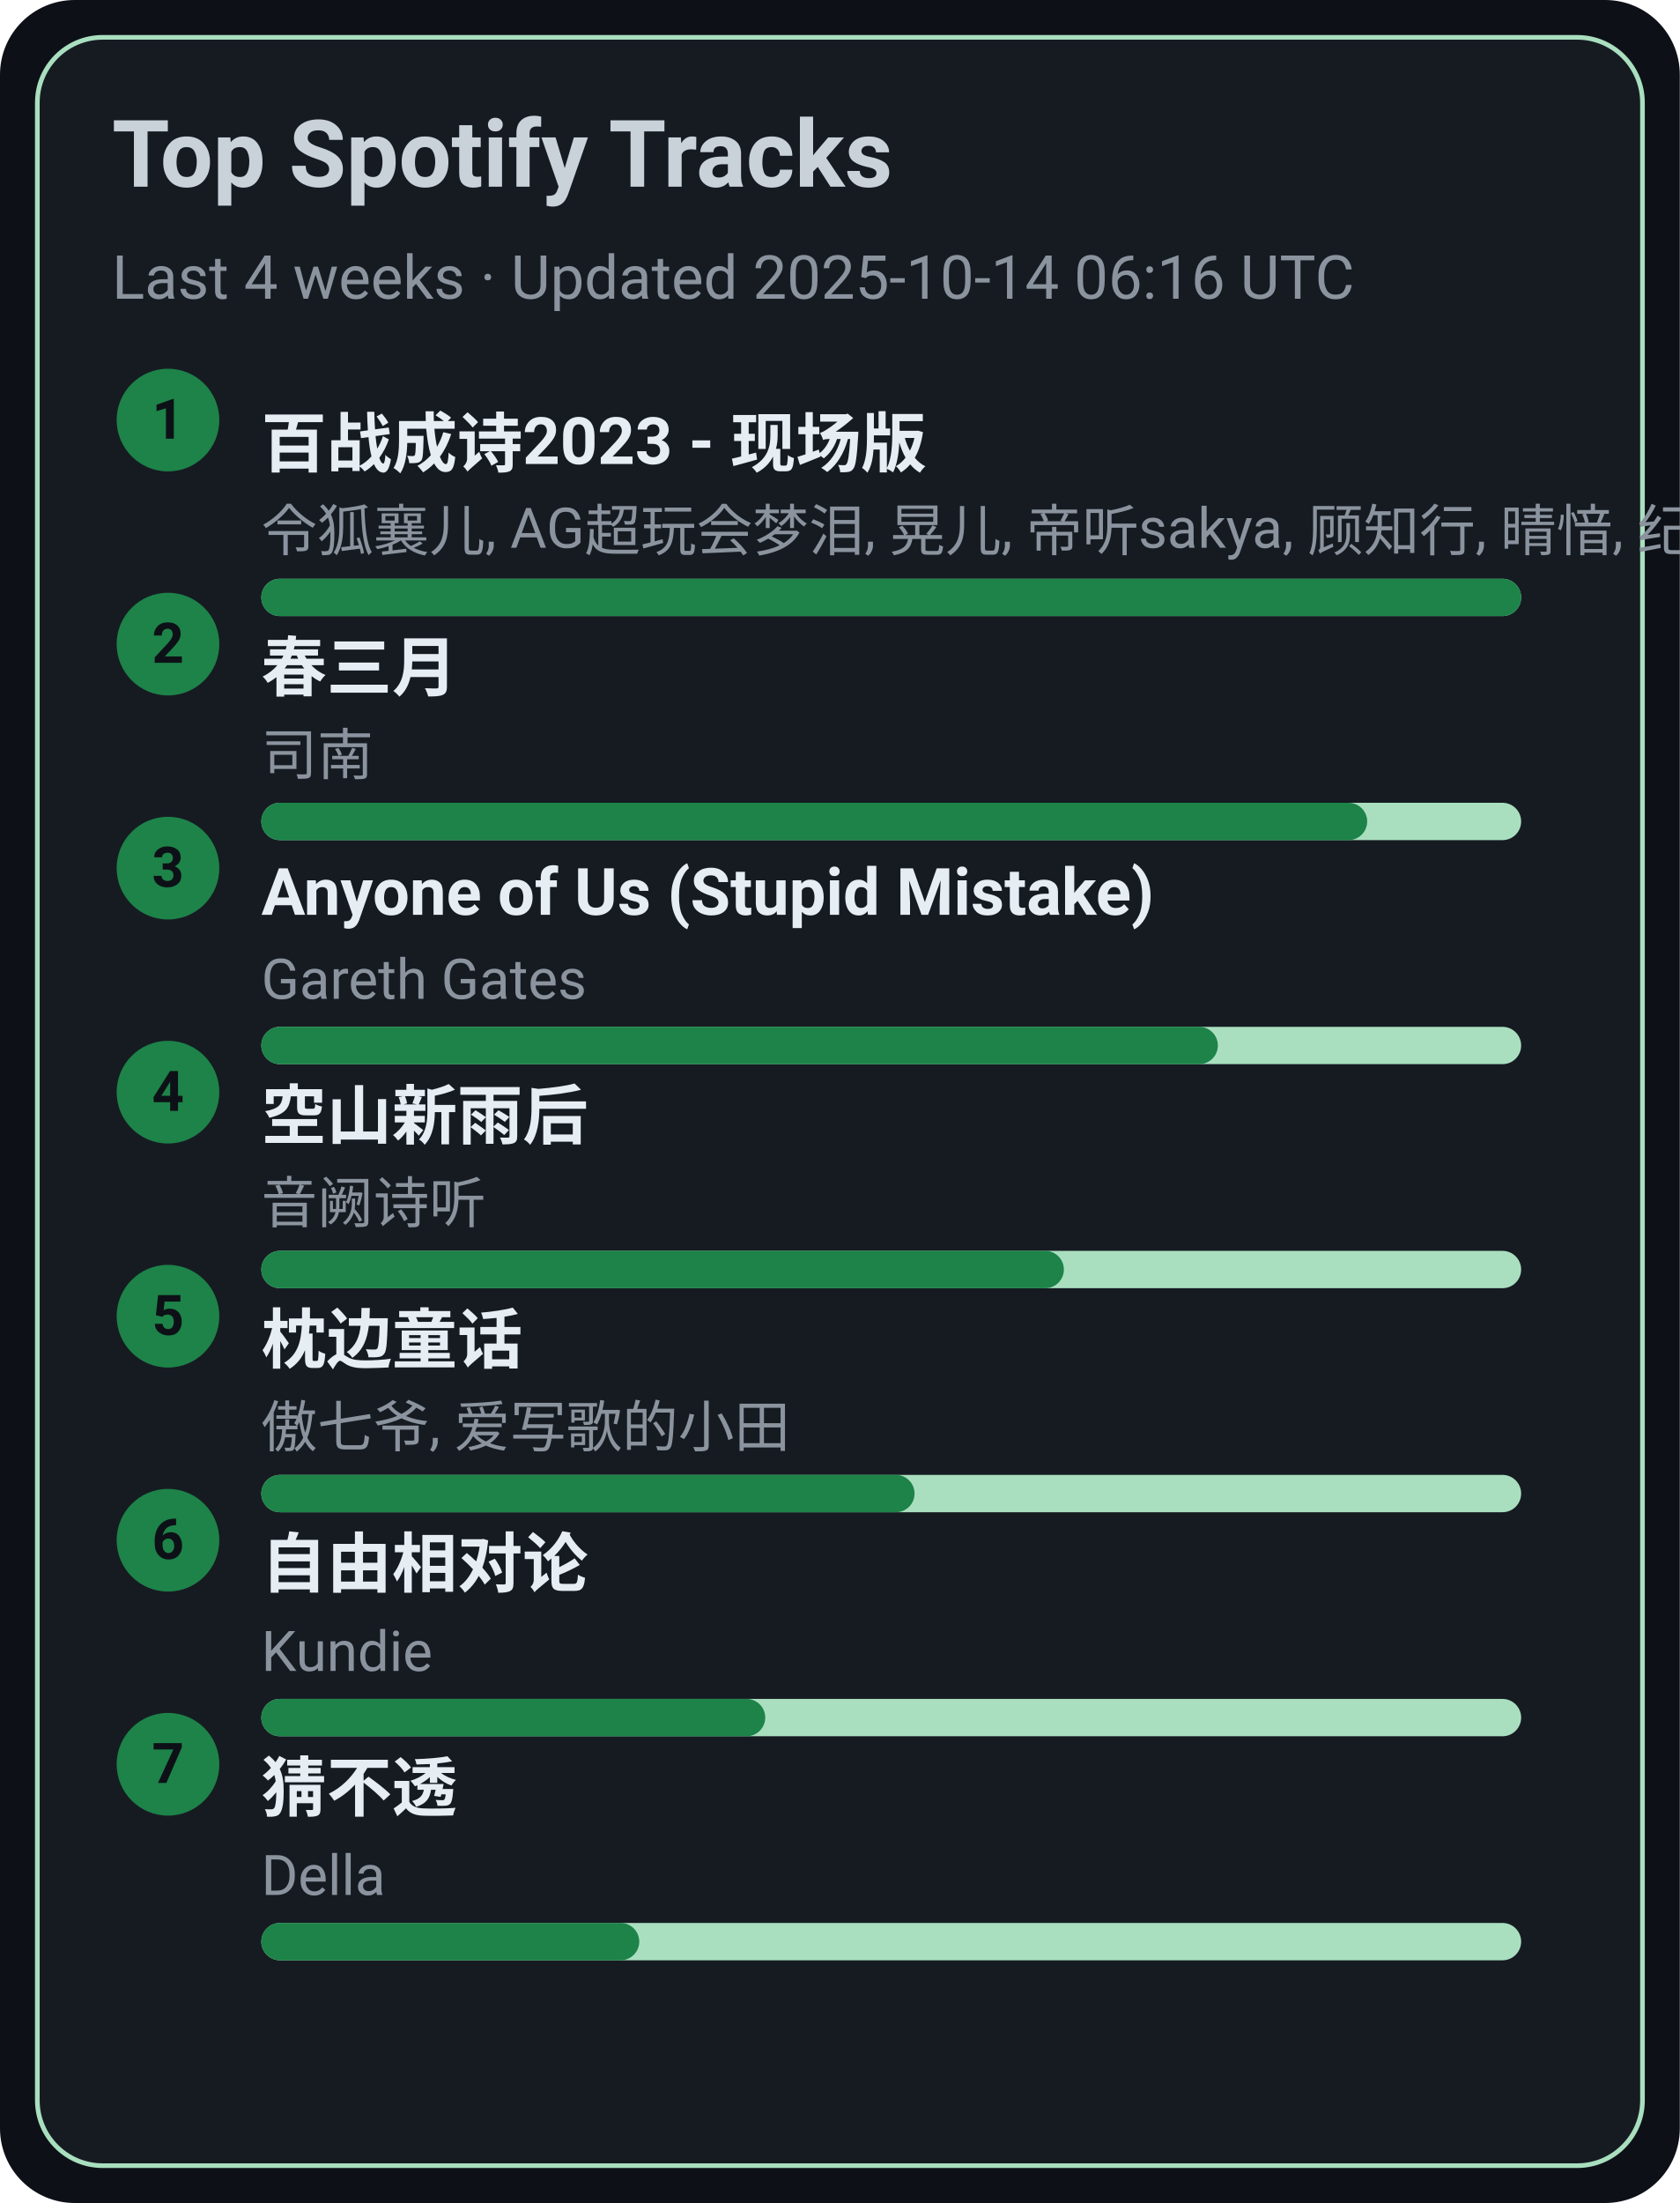
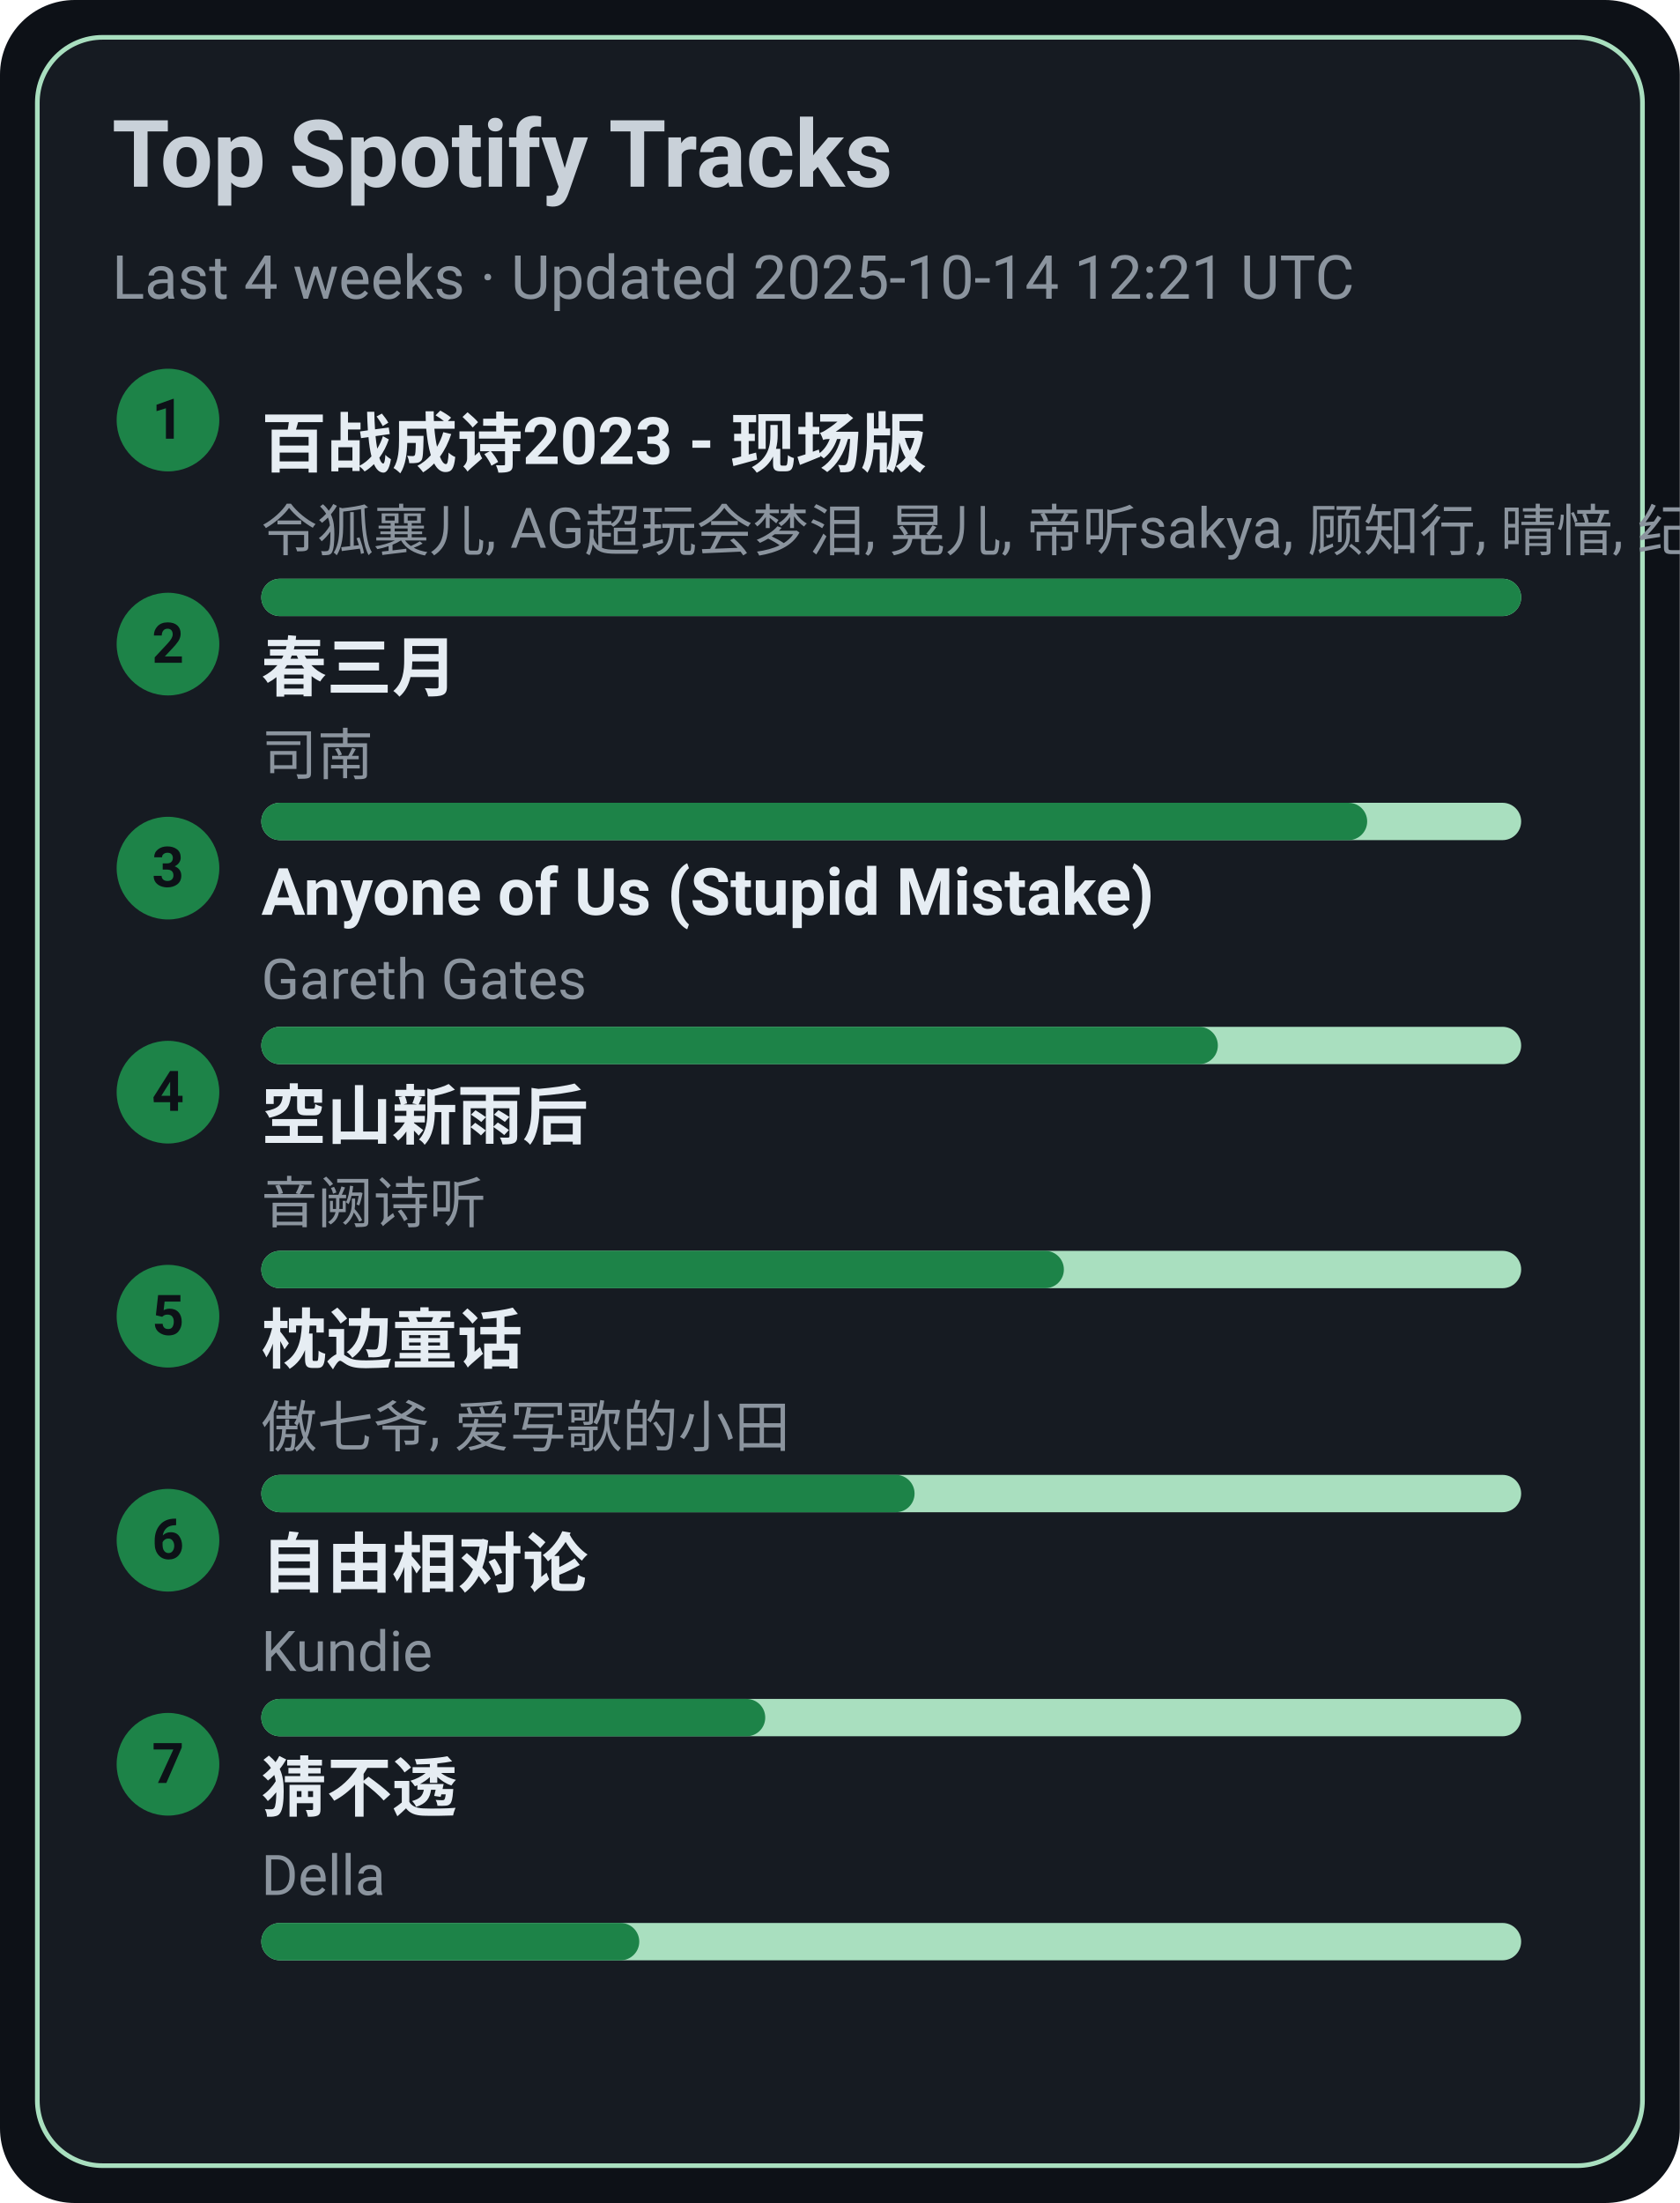
<svg xmlns="http://www.w3.org/2000/svg" width="360" height="472" viewBox="0 0 360 472">
  <style>text{font-family:-apple-system,BlinkMacSystemFont,Segoe UI,Roboto,Ubuntu,Helvetica Neue,Arial,Noto Sans,sans-serif}</style>
  <rect width="360" height="472" rx="16" fill="#0d1117" />
  <rect x="8" y="8" width="344" height="456" rx="14" fill="#161b22" stroke="#A9DFBF" />
  <text x="24" y="40" font-size="20" fill="#c9d1d9" font-weight="600">Top Spotify Tracks</text>
-   <text x="24" y="64" font-size="13" fill="#8b949e">Last 4 weeks · Updated 2025-10-14 06:16 UTC</text>
+   <text x="24" y="64" font-size="13" fill="#8b949e">Last 4 weeks · Updated 2025-10-14 12:21 UTC</text>
  <circle cx="36" cy="90" r="11" fill="#1D8348" />
  <text x="36" y="94" text-anchor="middle" font-size="12" fill="#0d1117" font-weight="700">1</text>
  <a href="https://open.spotify.com/track/2gttnS8fWnDwziLFt2TLEi" target="_blank" rel="noopener noreferrer">
    <text x="56" y="100" font-size="14" fill="#e6edf3" font-weight="600">百战成诗2023 - 现场版</text>
  </a>
  <text x="56" y="118" font-size="12" fill="#8b949e">令狐襄儿, AG超玩会梦泪, 晃儿, 帝听sakya, 顾知行, 晴愔, 纪粹希, 于冬然, 呦猫UNEKO</text>
  <rect x="56" y="124" width="270" height="8" rx="4" fill="#A9DFBF" />
  <rect x="56" y="124" width="270" height="8" rx="4" fill="#1D8348" />
  <circle cx="36" cy="138" r="11" fill="#1D8348" />
  <text x="36" y="142" text-anchor="middle" font-size="12" fill="#0d1117" font-weight="700">2</text>
  <a href="https://open.spotify.com/track/5A9BOP4WTk2UayDlMb8w98" target="_blank" rel="noopener noreferrer">
    <text x="56" y="148" font-size="14" fill="#e6edf3" font-weight="600">春三月</text>
  </a>
  <text x="56" y="166" font-size="12" fill="#8b949e">司南</text>
  <rect x="56" y="172" width="270" height="8" rx="4" fill="#A9DFBF" />
  <rect x="56" y="172" width="237" height="8" rx="4" fill="#1D8348" />
  <circle cx="36" cy="186" r="11" fill="#1D8348" />
  <text x="36" y="190" text-anchor="middle" font-size="12" fill="#0d1117" font-weight="700">3</text>
  <a href="https://open.spotify.com/track/7KZo8AI9F3Vnn3FXEYBL9f" target="_blank" rel="noopener noreferrer">
    <text x="56" y="196" font-size="14" fill="#e6edf3" font-weight="600">Anyone of Us (Stupid Mistake)</text>
  </a>
  <text x="56" y="214" font-size="12" fill="#8b949e">Gareth Gates</text>
  <rect x="56" y="220" width="270" height="8" rx="4" fill="#A9DFBF" />
  <rect x="56" y="220" width="205" height="8" rx="4" fill="#1D8348" />
  <circle cx="36" cy="234" r="11" fill="#1D8348" />
  <text x="36" y="238" text-anchor="middle" font-size="12" fill="#0d1117" font-weight="700">4</text>
  <a href="https://open.spotify.com/track/7c1D58U8AIVOGlYzh5U6sk" target="_blank" rel="noopener noreferrer">
    <text x="56" y="244" font-size="14" fill="#e6edf3" font-weight="600">空山新雨后</text>
  </a>
  <text x="56" y="262" font-size="12" fill="#8b949e">音阙诗听</text>
  <rect x="56" y="268" width="270" height="8" rx="4" fill="#A9DFBF" />
  <rect x="56" y="268" width="172" height="8" rx="4" fill="#1D8348" />
  <circle cx="36" cy="282" r="11" fill="#1D8348" />
  <text x="36" y="286" text-anchor="middle" font-size="12" fill="#0d1117" font-weight="700">5</text>
  <a href="https://open.spotify.com/track/3I8tlHNA9NM8dL0B23xGIY" target="_blank" rel="noopener noreferrer">
    <text x="56" y="292" font-size="14" fill="#e6edf3" font-weight="600">枕边童话</text>
  </a>
  <text x="56" y="310" font-size="12" fill="#8b949e">傲七爷, 爱写歌的小田</text>
  <rect x="56" y="316" width="270" height="8" rx="4" fill="#A9DFBF" />
  <rect x="56" y="316" width="140" height="8" rx="4" fill="#1D8348" />
  <circle cx="36" cy="330" r="11" fill="#1D8348" />
  <text x="36" y="334" text-anchor="middle" font-size="12" fill="#0d1117" font-weight="700">6</text>
  <a href="https://open.spotify.com/track/1np2B0M4TkyE1xgpjG4dJn" target="_blank" rel="noopener noreferrer">
    <text x="56" y="340" font-size="14" fill="#e6edf3" font-weight="600">自由相对论</text>
  </a>
  <text x="56" y="358" font-size="12" fill="#8b949e">Kundie</text>
  <rect x="56" y="364" width="270" height="8" rx="4" fill="#A9DFBF" />
  <rect x="56" y="364" width="108" height="8" rx="4" fill="#1D8348" />
  <circle cx="36" cy="378" r="11" fill="#1D8348" />
  <text x="36" y="382" text-anchor="middle" font-size="12" fill="#0d1117" font-weight="700">7</text>
  <a href="https://open.spotify.com/track/5FGzM47D9MUa0y7qb2D0Ix" target="_blank" rel="noopener noreferrer">
    <text x="56" y="388" font-size="14" fill="#e6edf3" font-weight="600">猜不透</text>
  </a>
  <text x="56" y="406" font-size="12" fill="#8b949e">Della</text>
  <rect x="56" y="412" width="270" height="8" rx="4" fill="#A9DFBF" />
  <rect x="56" y="412" width="81" height="8" rx="4" fill="#1D8348" />
</svg>
